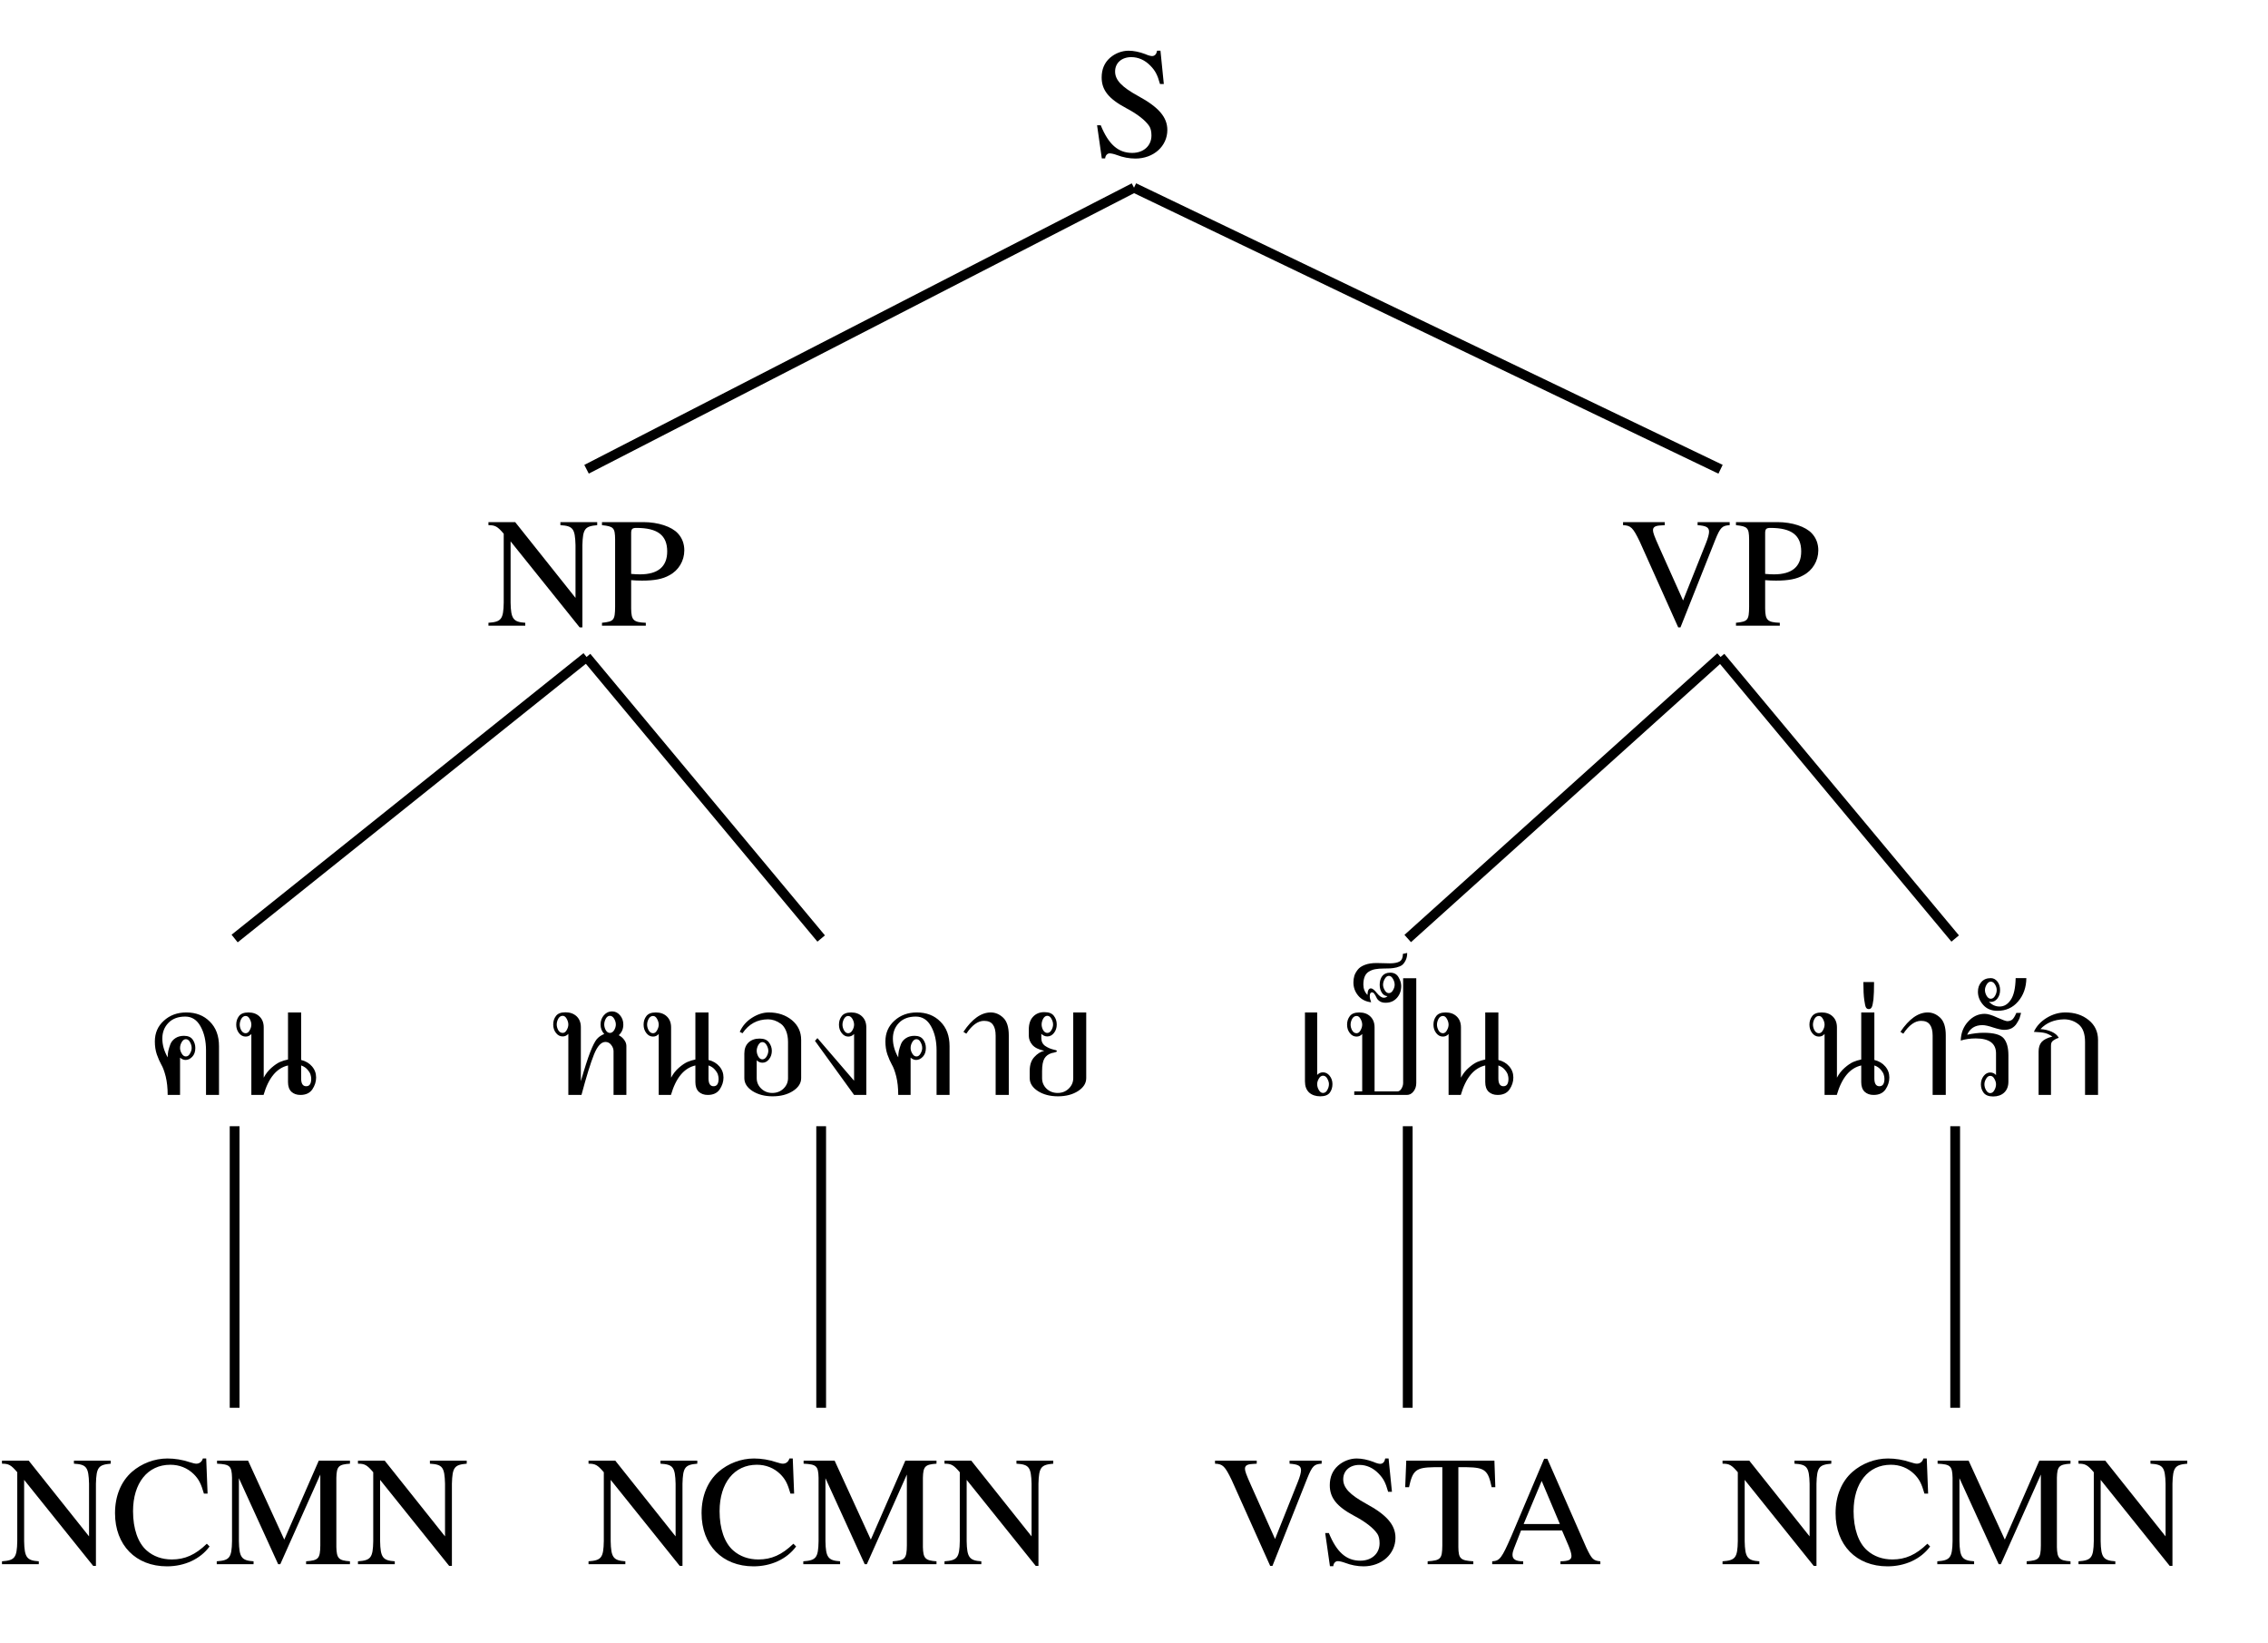
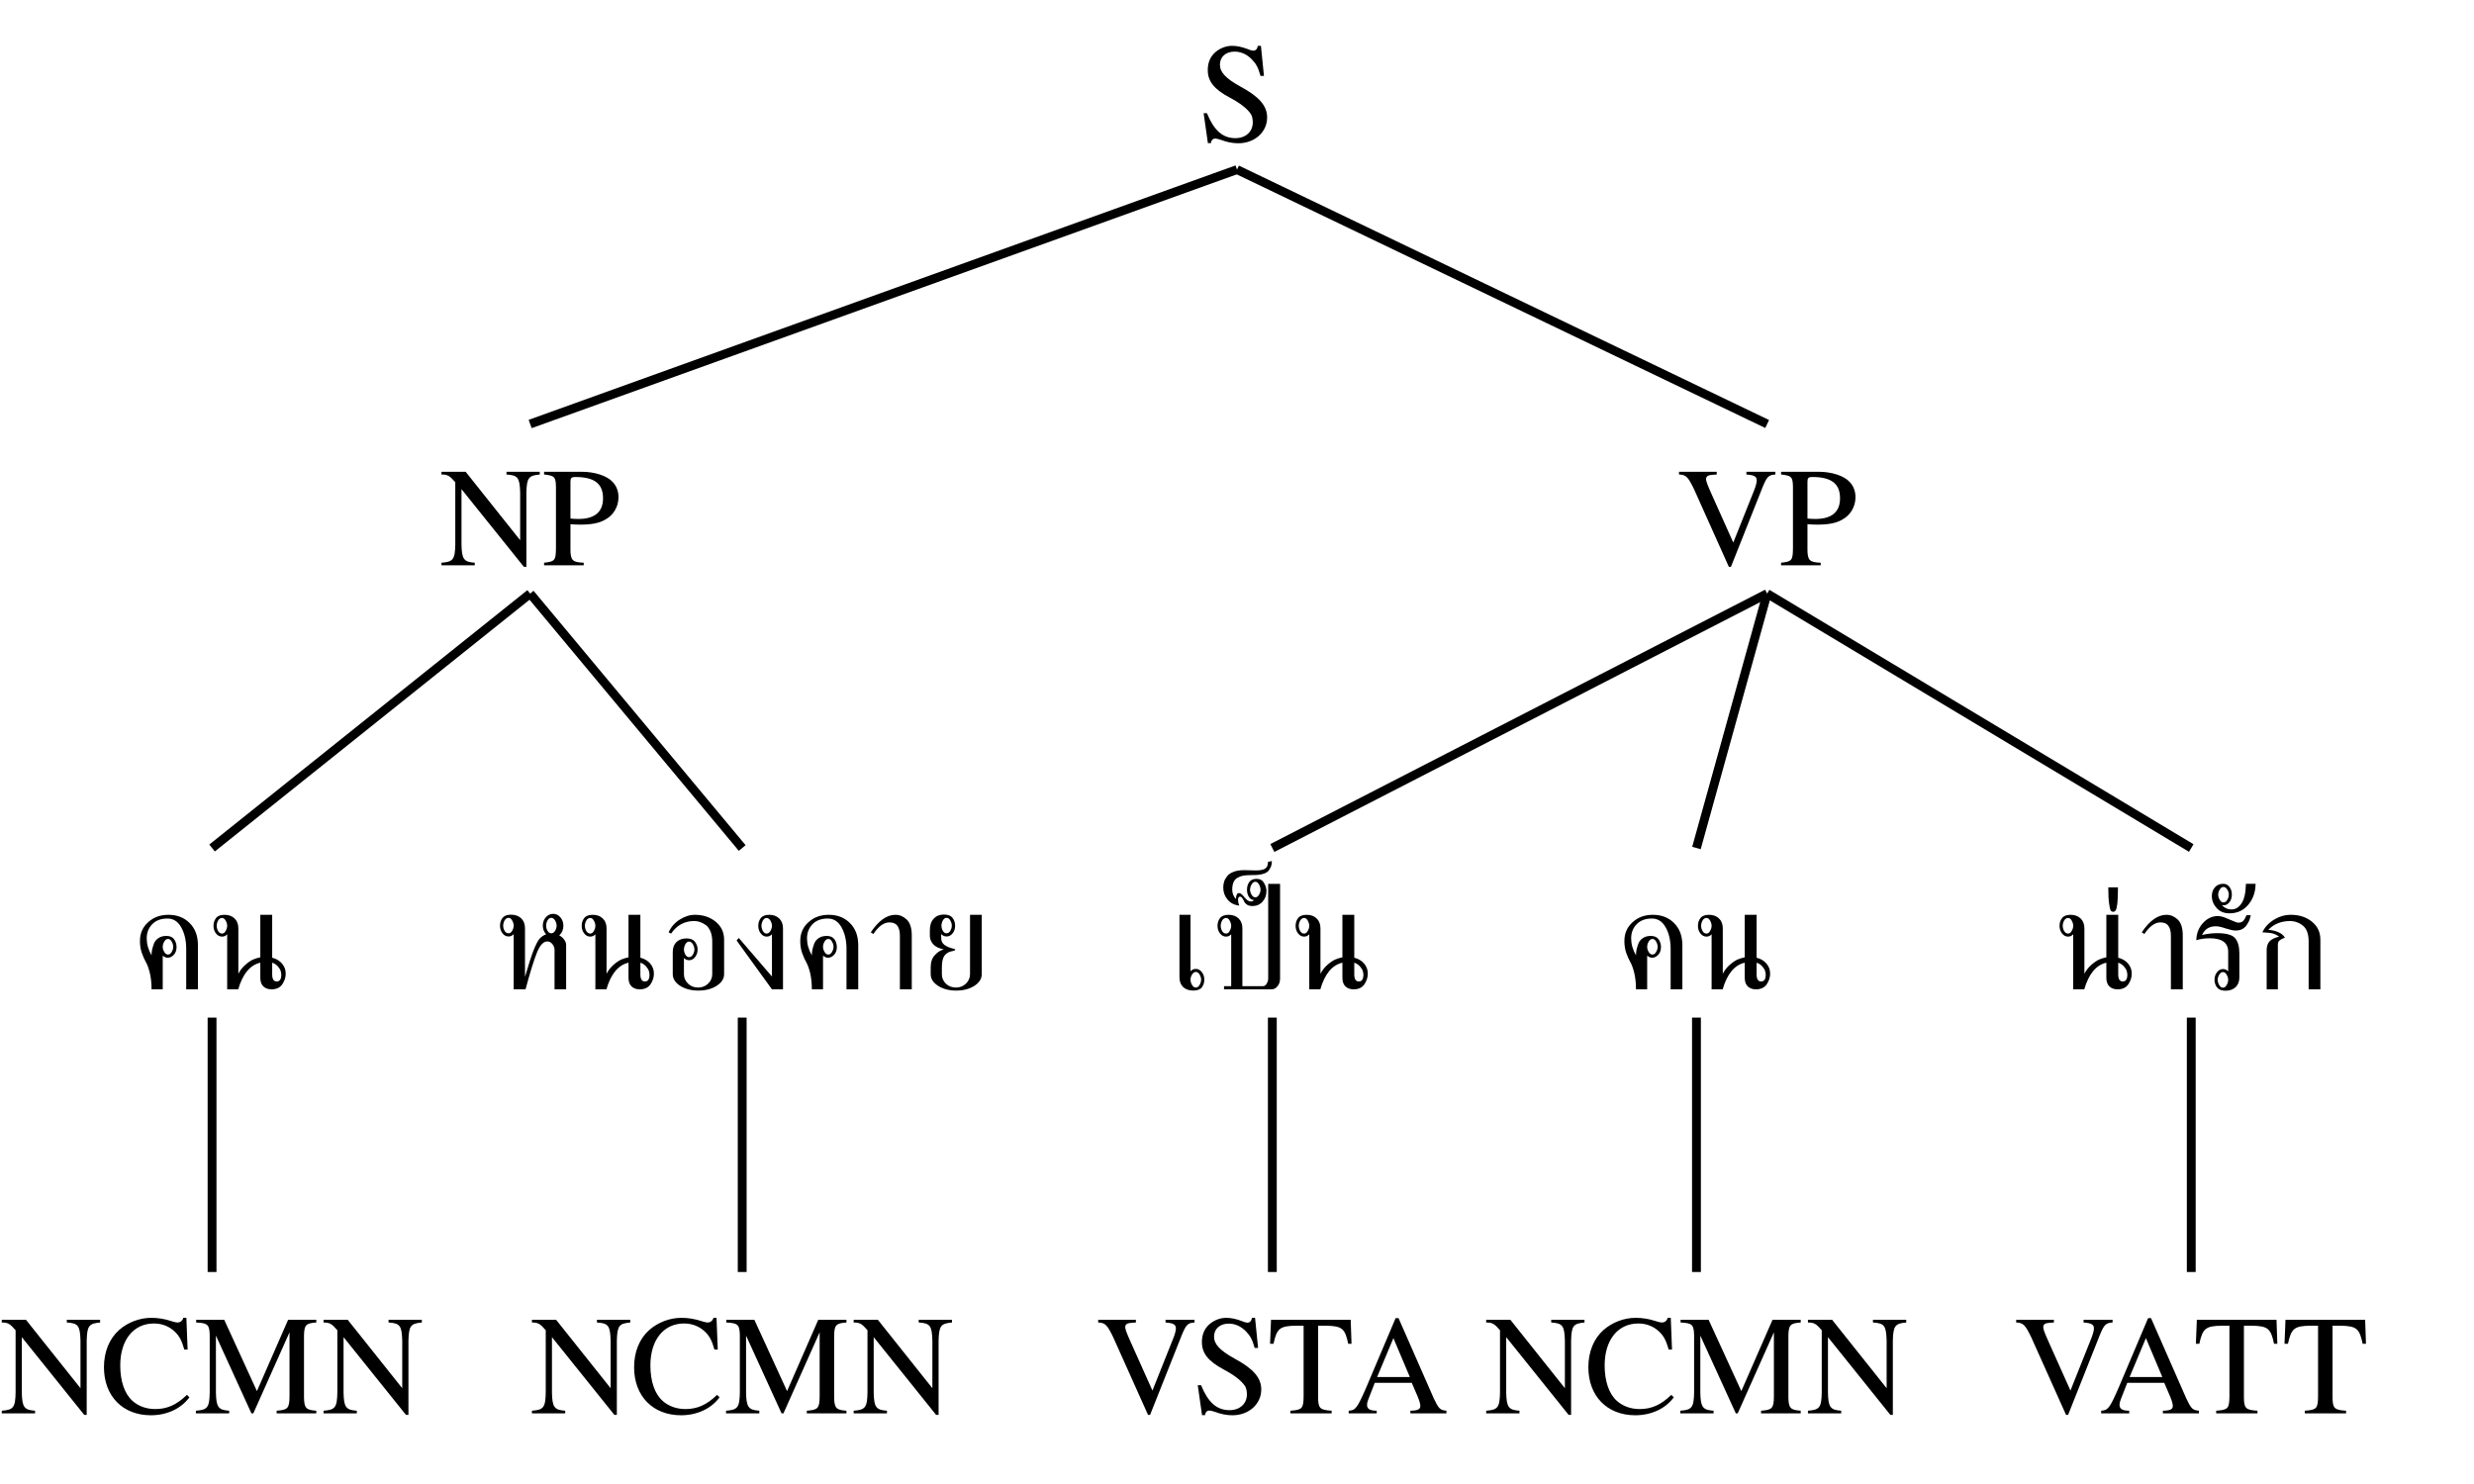
- <svg xmlns="http://www.w3.org/2000/svg" baseProfile="full" height="168px" preserveAspectRatio="xMidYMid meet" style="font-family: times, serif; font-weight:normal; font-style: normal; font-size: 16px;" version="1.1" viewBox="0,0,232.0,168.0" width="232px">
+ <svg xmlns="http://www.w3.org/2000/svg" baseProfile="full" height="168px" preserveAspectRatio="xMidYMid meet" style="font-family: times, serif; font-weight:normal; font-style: normal; font-size: 16px;" version="1.1" viewBox="0,0,280.0,168.0" width="280px">
  <defs />
  <svg width="100%" x="0" y="0em">
    <defs />
    <text text-anchor="middle" x="50%" y="1em">S</text>
  </svg>
-   <svg width="51.724%" x="0%" y="3em">
+   <svg width="42.857%" x="0%" y="3em">
    <defs />
    <svg width="100%" x="0" y="0em">
      <defs />
      <text text-anchor="middle" x="50%" y="1em">NP</text>
    </svg>
    <svg width="40%" x="0%" y="3em">
      <defs />
      <svg width="100%" x="0" y="0em">
        <defs />
        <text text-anchor="middle" x="50%" y="1em">คน</text>
      </svg>
      <svg width="100%" x="0%" y="3em">
        <defs />
        <svg width="100%" x="0" y="0em">
          <defs />
          <text text-anchor="middle" x="50%" y="1em">NCMN</text>
        </svg>
      </svg>
      <line stroke="black" x1="50%" x2="50%" y1="1.2em" y2="3em" />
    </svg>
    <line stroke="black" x1="50%" x2="20%" y1="1.2em" y2="3em" />
    <svg width="60%" x="40%" y="3em">
      <defs />
      <svg width="100%" x="0" y="0em">
        <defs />
        <text text-anchor="middle" x="50%" y="1em">หนองคาย</text>
      </svg>
      <svg width="100%" x="0%" y="3em">
        <defs />
        <svg width="100%" x="0" y="0em">
          <defs />
          <text text-anchor="middle" x="50%" y="1em">NCMN</text>
        </svg>
      </svg>
      <line stroke="black" x1="50%" x2="50%" y1="1.2em" y2="3em" />
    </svg>
    <line stroke="black" x1="50%" x2="70%" y1="1.2em" y2="3em" />
  </svg>
-   <line stroke="black" x1="50%" x2="25.862%" y1="1.2em" y2="3em" />
-   <svg width="48.276%" x="51.724%" y="3em">
+   <line stroke="black" x1="50%" x2="21.429%" y1="1.2em" y2="3em" />
+   <svg width="57.143%" x="42.857%" y="3em">
    <defs />
    <svg width="100%" x="0" y="0em">
      <defs />
      <text text-anchor="middle" x="50%" y="1em">VP</text>
    </svg>
-     <svg width="42.857%" x="0%" y="3em">
+     <svg width="30%" x="0%" y="3em">
      <defs />
      <svg width="100%" x="0" y="0em">
        <defs />
        <text text-anchor="middle" x="50%" y="1em">เป็น</text>
      </svg>
      <svg width="100%" x="0%" y="3em">
        <defs />
        <svg width="100%" x="0" y="0em">
          <defs />
          <text text-anchor="middle" x="50%" y="1em">VSTA</text>
        </svg>
      </svg>
      <line stroke="black" x1="50%" x2="50%" y1="1.2em" y2="3em" />
    </svg>
-     <line stroke="black" x1="50%" x2="21.429%" y1="1.2em" y2="3em" />
-     <svg width="57.143%" x="42.857%" y="3em">
+     <line stroke="black" x1="50%" x2="15%" y1="1.2em" y2="3em" />
+     <svg width="30%" x="30%" y="3em">
      <defs />
      <svg width="100%" x="0" y="0em">
        <defs />
-         <text text-anchor="middle" x="50%" y="1em">น่ารัก</text>
+         <text text-anchor="middle" x="50%" y="1em">คน</text>
      </svg>
      <svg width="100%" x="0%" y="3em">
        <defs />
        <svg width="100%" x="0" y="0em">
          <defs />
          <text text-anchor="middle" x="50%" y="1em">NCMN</text>
        </svg>
      </svg>
      <line stroke="black" x1="50%" x2="50%" y1="1.2em" y2="3em" />
    </svg>
-     <line stroke="black" x1="50%" x2="71.429%" y1="1.2em" y2="3em" />
+     <line stroke="black" x1="50%" x2="45%" y1="1.2em" y2="3em" />
+     <svg width="40%" x="60%" y="3em">
+       <defs />
+       <svg width="100%" x="0" y="0em">
+         <defs />
+         <text text-anchor="middle" x="50%" y="1em">น่ารัก</text>
+       </svg>
+       <svg width="100%" x="0%" y="3em">
+         <defs />
+         <svg width="100%" x="0" y="0em">
+           <defs />
+           <text text-anchor="middle" x="50%" y="1em">VATT</text>
+         </svg>
+       </svg>
+       <line stroke="black" x1="50%" x2="50%" y1="1.2em" y2="3em" />
+     </svg>
+     <line stroke="black" x1="50%" x2="80%" y1="1.2em" y2="3em" />
  </svg>
-   <line stroke="black" x1="50%" x2="75.862%" y1="1.2em" y2="3em" />
+   <line stroke="black" x1="50%" x2="71.429%" y1="1.2em" y2="3em" />
</svg>
